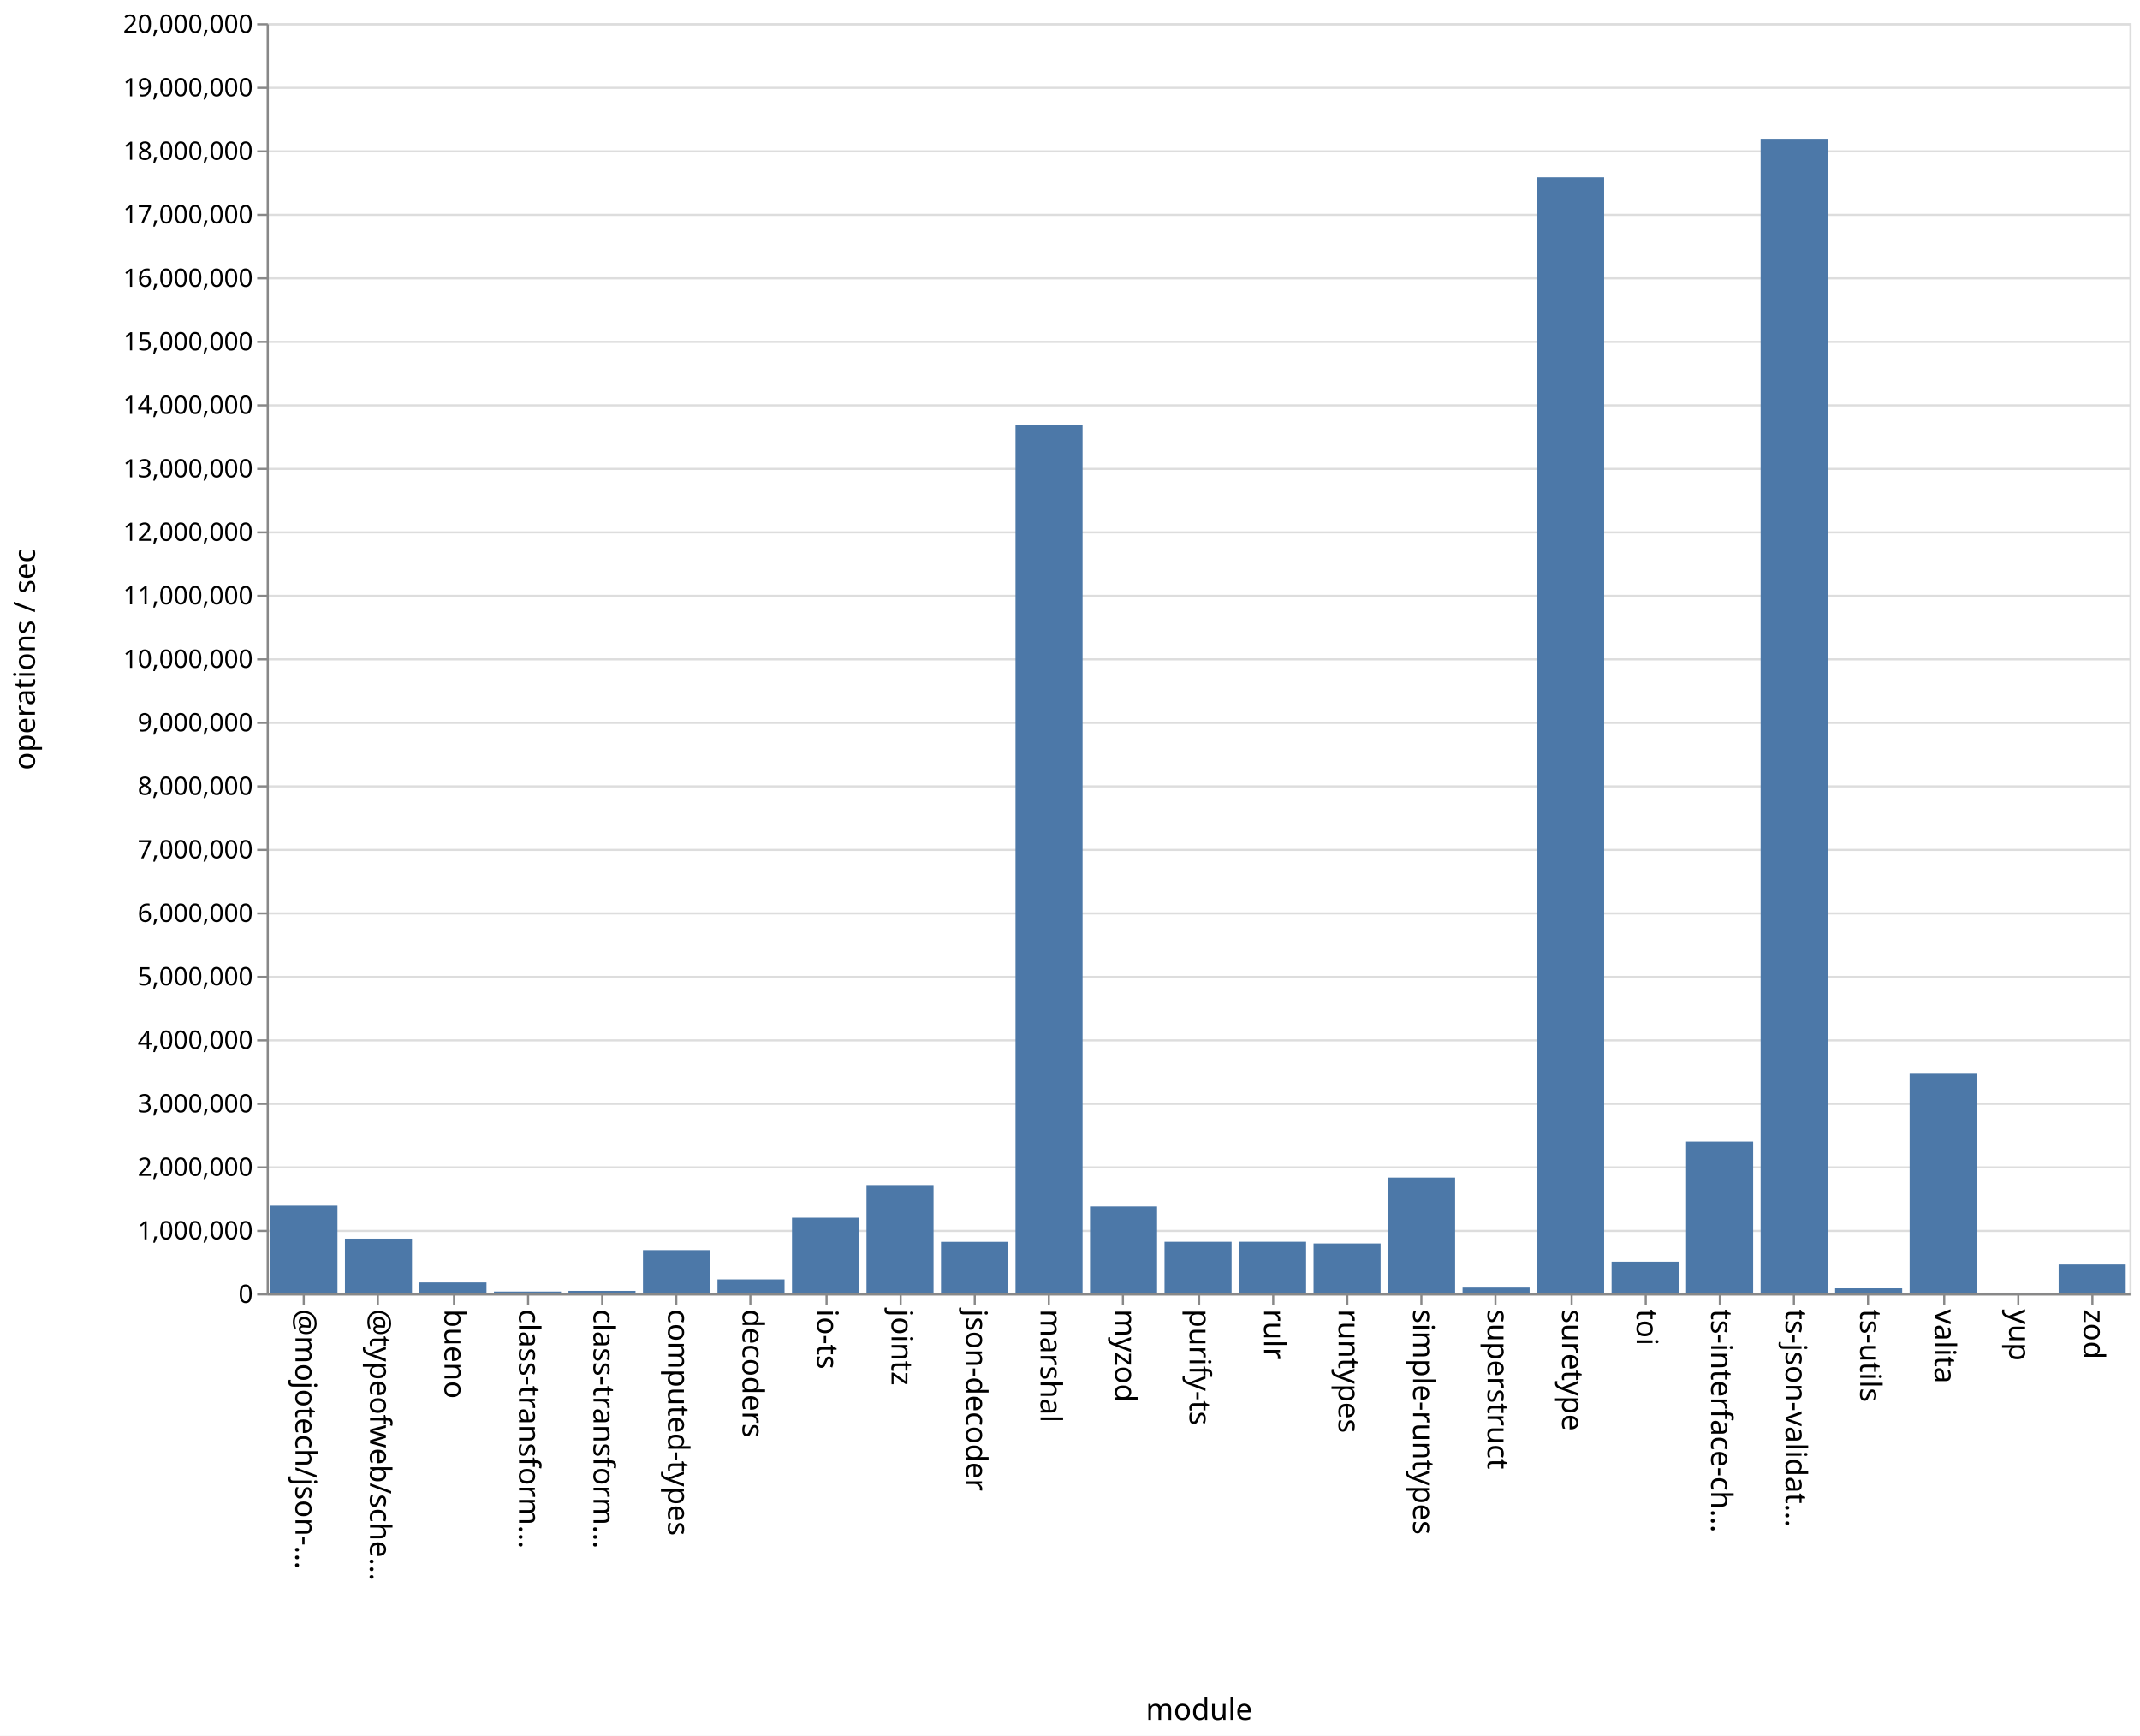
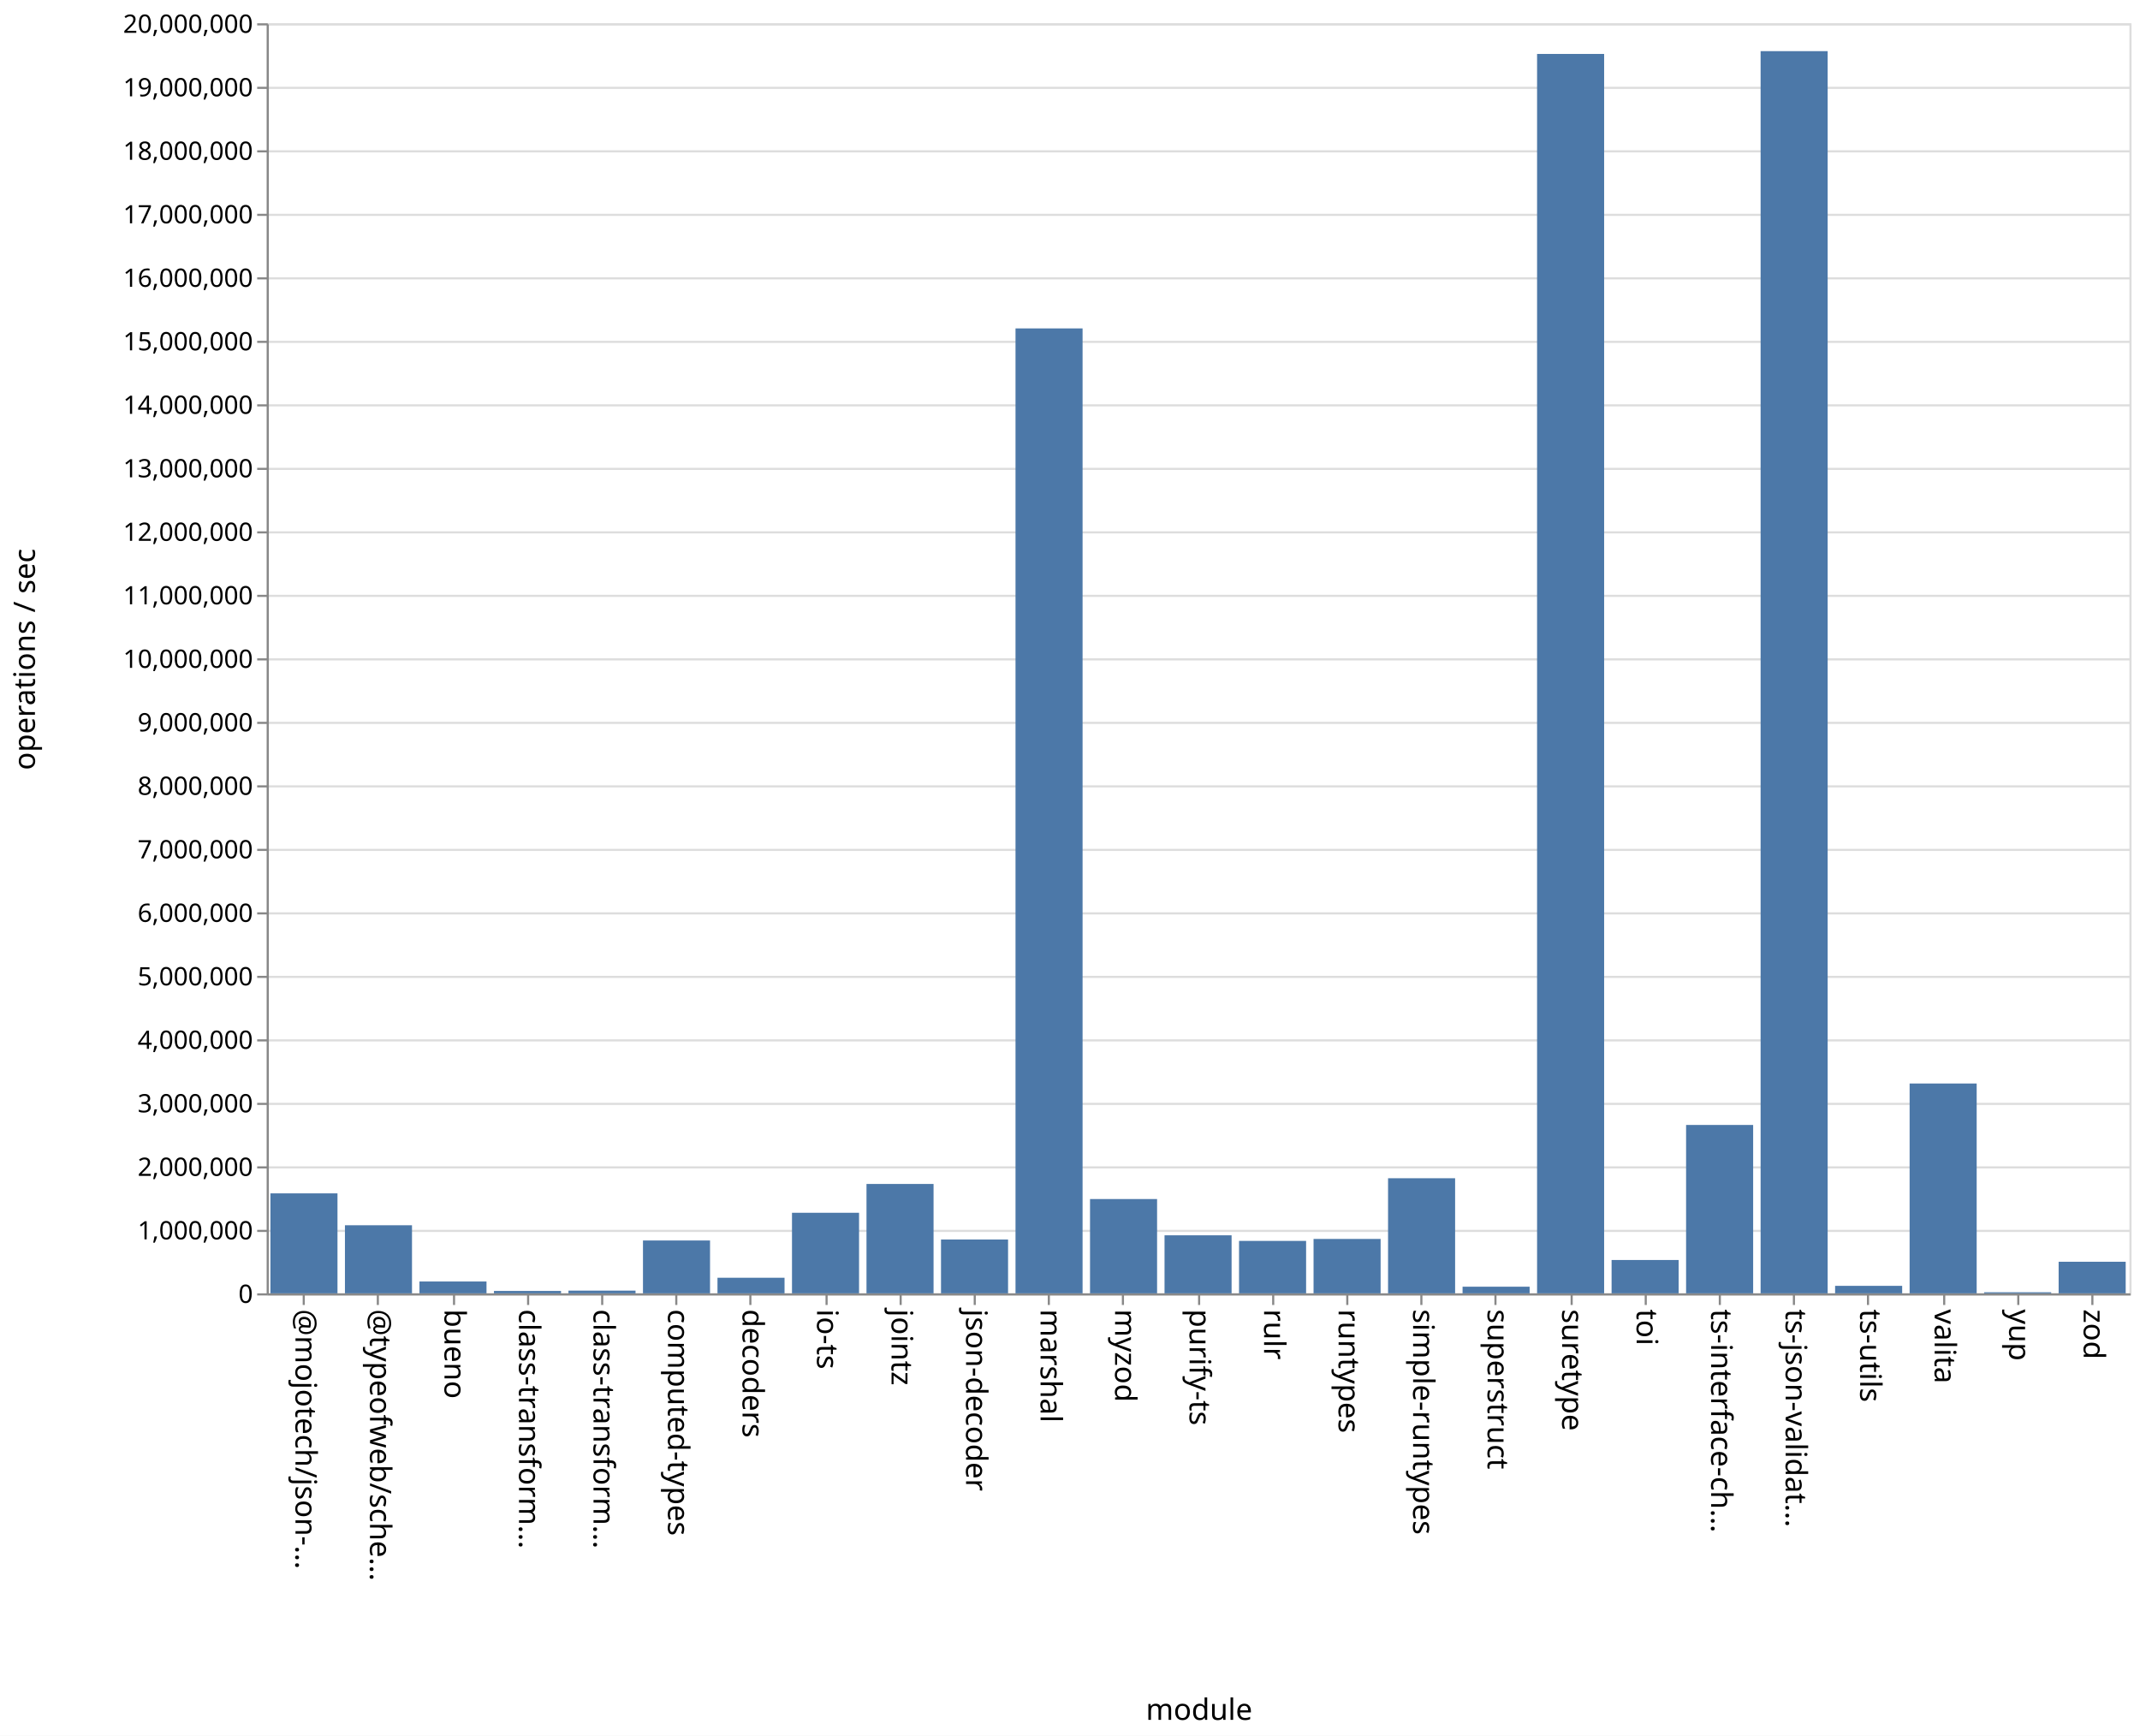
<svg xmlns="http://www.w3.org/2000/svg" class="marks" width="1011" height="820">
  <path fill="#fff" d="M0 0h1011v820H0z" />
  <g class="mark-group role-frame root" aria-roledescription="group mark container" fill="none" stroke-miterlimit="10">
    <path class="background" aria-hidden="true" d="M126.5 11.5h880v600h-880Z" stroke="#ddd" />
    <g class="mark-group role-axis" aria-roledescription="axis" aria-label="Y-axis for a linear scale with values from 0 to 20,000,000">
      <path class="background" aria-hidden="true" d="M126.5 11.5Z" pointer-events="none" />
      <g class="mark-rule role-axis-grid" pointer-events="none" stroke="#ddd">
        <path d="M126.5 611.5h880M126.5 581.5h880M126.5 551.5h880M126.5 521.5h880M126.5 491.5h880M126.5 461.5h880M126.5 431.5h880M126.5 401.5h880M126.5 371.5h880M126.5 341.5h880M126.5 311.5h880M126.5 281.5h880M126.5 251.5h880M126.5 221.5h880M126.5 191.5h880M126.5 161.5h880M126.5 131.5h880M126.5 101.5h880M126.5 71.5h880M126.5 41.5h880M126.5 11.5h880" />
      </g>
    </g>
    <g pointer-events="none" class="mark-group role-axis" aria-roledescription="axis" aria-label="X-axis titled 'module' for a discrete scale with 25 values: @mojotech/json-type-validation, @typeofweb/schema, bueno, class-transformer-validator-async, class-transformer-validator-sync, ending with zod">
      <path class="background" aria-hidden="true" d="M126.5 611.5Z" />
      <g class="mark-rule role-axis-tick" stroke="#888">
        <path d="M143.5 611.5v5M178.5 611.5v5M214.5 611.5v5M249.5 611.5v5M284.5 611.5v5M319.5 611.5v5M354.5 611.5v5M390.5 611.5v5M425.5 611.5v5M460.5 611.5v5M495.5 611.5v5M530.5 611.5v5M566.5 611.5v5M601.5 611.5v5M636.5 611.5v5M671.5 611.5v5M706.5 611.5v5M742.5 611.5v5M777.5 611.5v5M812.5 611.5v5M847.5 611.5v5M882.5 611.5v5M918.5 611.5v5M953.5 611.5v5M988.5 611.5v5" />
      </g>
      <g class="mark-text role-axis-label" font-family="sans-serif" font-size="14" fill="#000">
        <text transform="rotate(90 -239.45 379.05)">@mojotech/json-…</text>
        <text transform="rotate(90 -221.85 396.65)">@typeofweb/sche…</text>
        <text transform="rotate(90 -204.25 414.25)">bueno</text>
        <text transform="rotate(90 -186.65 431.85)">class-transform…</text>
        <text transform="rotate(90 -169.05 449.45)">class-transform…</text>
        <text transform="rotate(90 -151.45 467.05)">computed-types</text>
        <text transform="rotate(90 -133.85 484.65)">decoders</text>
        <text transform="rotate(90 -116.25 502.25)">io-ts</text>
        <text transform="rotate(90 -98.65 519.85)">jointz</text>
        <text transform="rotate(90 -81.05 537.45)">json-decoder</text>
        <text transform="rotate(90 -63.45 555.05)">marshal</text>
        <text transform="rotate(90 -45.85 572.65)">myzod</text>
        <text transform="rotate(90 -28.25 590.25)">purify-ts</text>
        <text transform="rotate(90 -10.65 607.85)">rulr</text>
        <text transform="rotate(90 6.95 625.45)">runtypes</text>
        <text transform="rotate(90 24.55 643.05)">simple-runtypes</text>
        <text transform="rotate(90 42.15 660.65)">superstruct</text>
        <text transform="rotate(90 59.75 678.25)">suretype</text>
        <text transform="rotate(90 77.35 695.85)">toi</text>
        <text transform="rotate(90 94.95 713.45)">ts-interface-ch…</text>
        <text transform="rotate(90 112.55 731.05)">ts-json-validat…</text>
        <text transform="rotate(90 130.15 748.65)">ts-utils</text>
        <text transform="rotate(90 147.75 766.25)">valita</text>
        <text transform="rotate(90 165.35 783.85)">yup</text>
        <text transform="rotate(90 182.95 801.45)">zod</text>
      </g>
      <path stroke="#888" d="M126.5 611.5h880" class="mark-rule role-axis-domain" />
      <text text-anchor="middle" transform="translate(566.5 812.5)" font-family="sans-serif" font-size="14" fill="#000" class="mark-text role-axis-title">module</text>
    </g>
    <g pointer-events="none" class="mark-group role-axis" aria-roledescription="axis" aria-label="Y-axis titled 'operations / sec' for a linear scale with values from 0 to 20,000,000">
      <path class="background" aria-hidden="true" d="M126.5 11.5Z" />
      <g class="mark-rule role-axis-tick" stroke="#888">
        <path d="M126.5 611.5h-5M126.5 581.5h-5M126.5 551.5h-5M126.5 521.5h-5M126.5 491.5h-5M126.5 461.5h-5M126.5 431.5h-5M126.5 401.5h-5M126.5 371.5h-5M126.5 341.5h-5M126.5 311.5h-5M126.5 281.5h-5M126.5 251.5h-5M126.5 221.5h-5M126.5 191.5h-5M126.5 161.5h-5M126.5 131.5h-5M126.5 101.5h-5M126.5 71.5h-5M126.5 41.5h-5M126.5 11.5h-5" />
      </g>
      <g class="mark-text role-axis-label" text-anchor="end" font-family="sans-serif" font-size="12" fill="#000">
        <text transform="translate(119.5 615.5)">0</text>
        <text transform="translate(119.5 585.5)">1,000,000</text>
        <text transform="translate(119.5 555.5)">2,000,000</text>
        <text transform="translate(119.5 525.5)">3,000,000</text>
        <text transform="translate(119.5 495.5)">4,000,000</text>
        <text transform="translate(119.5 465.5)">5,000,000</text>
        <text transform="translate(119.5 435.5)">6,000,000</text>
        <text transform="translate(119.5 405.5)">7,000,000</text>
        <text transform="translate(119.5 375.5)">8,000,000</text>
        <text transform="translate(119.5 345.5)">9,000,000</text>
        <text transform="translate(119.5 315.5)">10,000,000</text>
        <text transform="translate(119.5 285.5)">11,000,000</text>
        <text transform="translate(119.5 255.5)">12,000,000</text>
        <text transform="translate(119.5 225.5)">13,000,000</text>
        <text transform="translate(119.5 195.5)">14,000,000</text>
        <text transform="translate(119.5 165.5)">15,000,000</text>
        <text transform="translate(119.5 135.5)">16,000,000</text>
        <text transform="translate(119.5 105.5)">17,000,000</text>
        <text transform="translate(119.5 75.5)">18,000,000</text>
        <text transform="translate(119.5 45.5)">19,000,000</text>
        <text transform="translate(119.5 15.5)">20,000,000</text>
      </g>
      <path stroke="#888" d="M126.5 611.5v-600" class="mark-rule role-axis-domain" />
      <text text-anchor="middle" transform="rotate(-90 164 147.5)" font-family="sans-serif" font-size="14" fill="#000" class="mark-text role-axis-title">operations / sec</text>
    </g>
    <g class="mark-rect role-mark marks" aria-roledescription="rect mark container" fill="#4c78a8">
-       <path d="M198.16 605.844h31.68V611h-31.68ZM233.36 610.14h31.68v.86h-31.68ZM268.56 609.826h31.68V611h-31.68ZM303.76 590.573h31.68V611h-31.68ZM338.96 604.394h31.68V611h-31.68ZM374.16 575.265h31.68V611h-31.68ZM409.36 559.851h31.68V611h-31.68ZM444.56 586.667h31.68V611h-31.68ZM479.76 200.699h31.68V611h-31.68ZM127.76 569.554h31.68V611h-31.68ZM514.96 569.93h31.68V611h-31.68ZM550.16 586.637h31.68V611h-31.68ZM585.36 586.625h31.68V611h-31.68ZM620.56 587.434h31.68V611h-31.68ZM655.76 556.327h31.68V611h-31.68ZM690.96 608.283h31.68V611h-31.68ZM726.16 83.79h31.68V611h-31.68ZM761.36 596.052h31.68V611h-31.68ZM796.56 539.297h31.68V611h-31.68ZM831.76 65.556h31.68V611h-31.68ZM866.96 608.626h31.68V611h-31.68ZM162.96 585.157h31.68V611h-31.68ZM902.16 507.258h31.68V611h-31.68ZM937.36 610.642h31.68V611h-31.68ZM972.56 597.357h31.68V611h-31.68Z" />
+       <path d="M198.16 605.406h31.68V611h-31.68ZM233.36 609.867h31.68V611h-31.68ZM268.56 609.714h31.68V611h-31.68ZM303.76 586.031h31.68V611h-31.68ZM338.96 603.637h31.68V611h-31.68ZM374.16 572.94h31.68V611h-31.68ZM409.36 559.325h31.68V611h-31.68ZM444.56 585.575h31.68V611h-31.68ZM479.76 155.149h31.68V611h-31.68ZM127.76 563.772h31.68V611h-31.68ZM514.96 566.452h31.68V611h-31.68ZM550.16 583.582h31.68V611h-31.68ZM585.36 586.227h31.68V611h-31.68ZM620.56 585.302h31.68V611h-31.68ZM655.76 556.627h31.68V611h-31.68ZM690.96 607.863h31.68V611h-31.68ZM726.16 25.482h31.68V611h-31.68ZM761.36 595.248h31.68V611h-31.68ZM796.56 531.452h31.68V611h-31.68ZM831.76 24.163h31.68V611h-31.68ZM866.96 607.46h31.68V611h-31.68ZM162.96 578.835h31.68V611h-31.68ZM902.16 511.868h31.68V611h-31.68ZM937.36 610.492h31.68V611h-31.68ZM972.56 596.077h31.68V611h-31.68Z" />
    </g>
  </g>
</svg>
